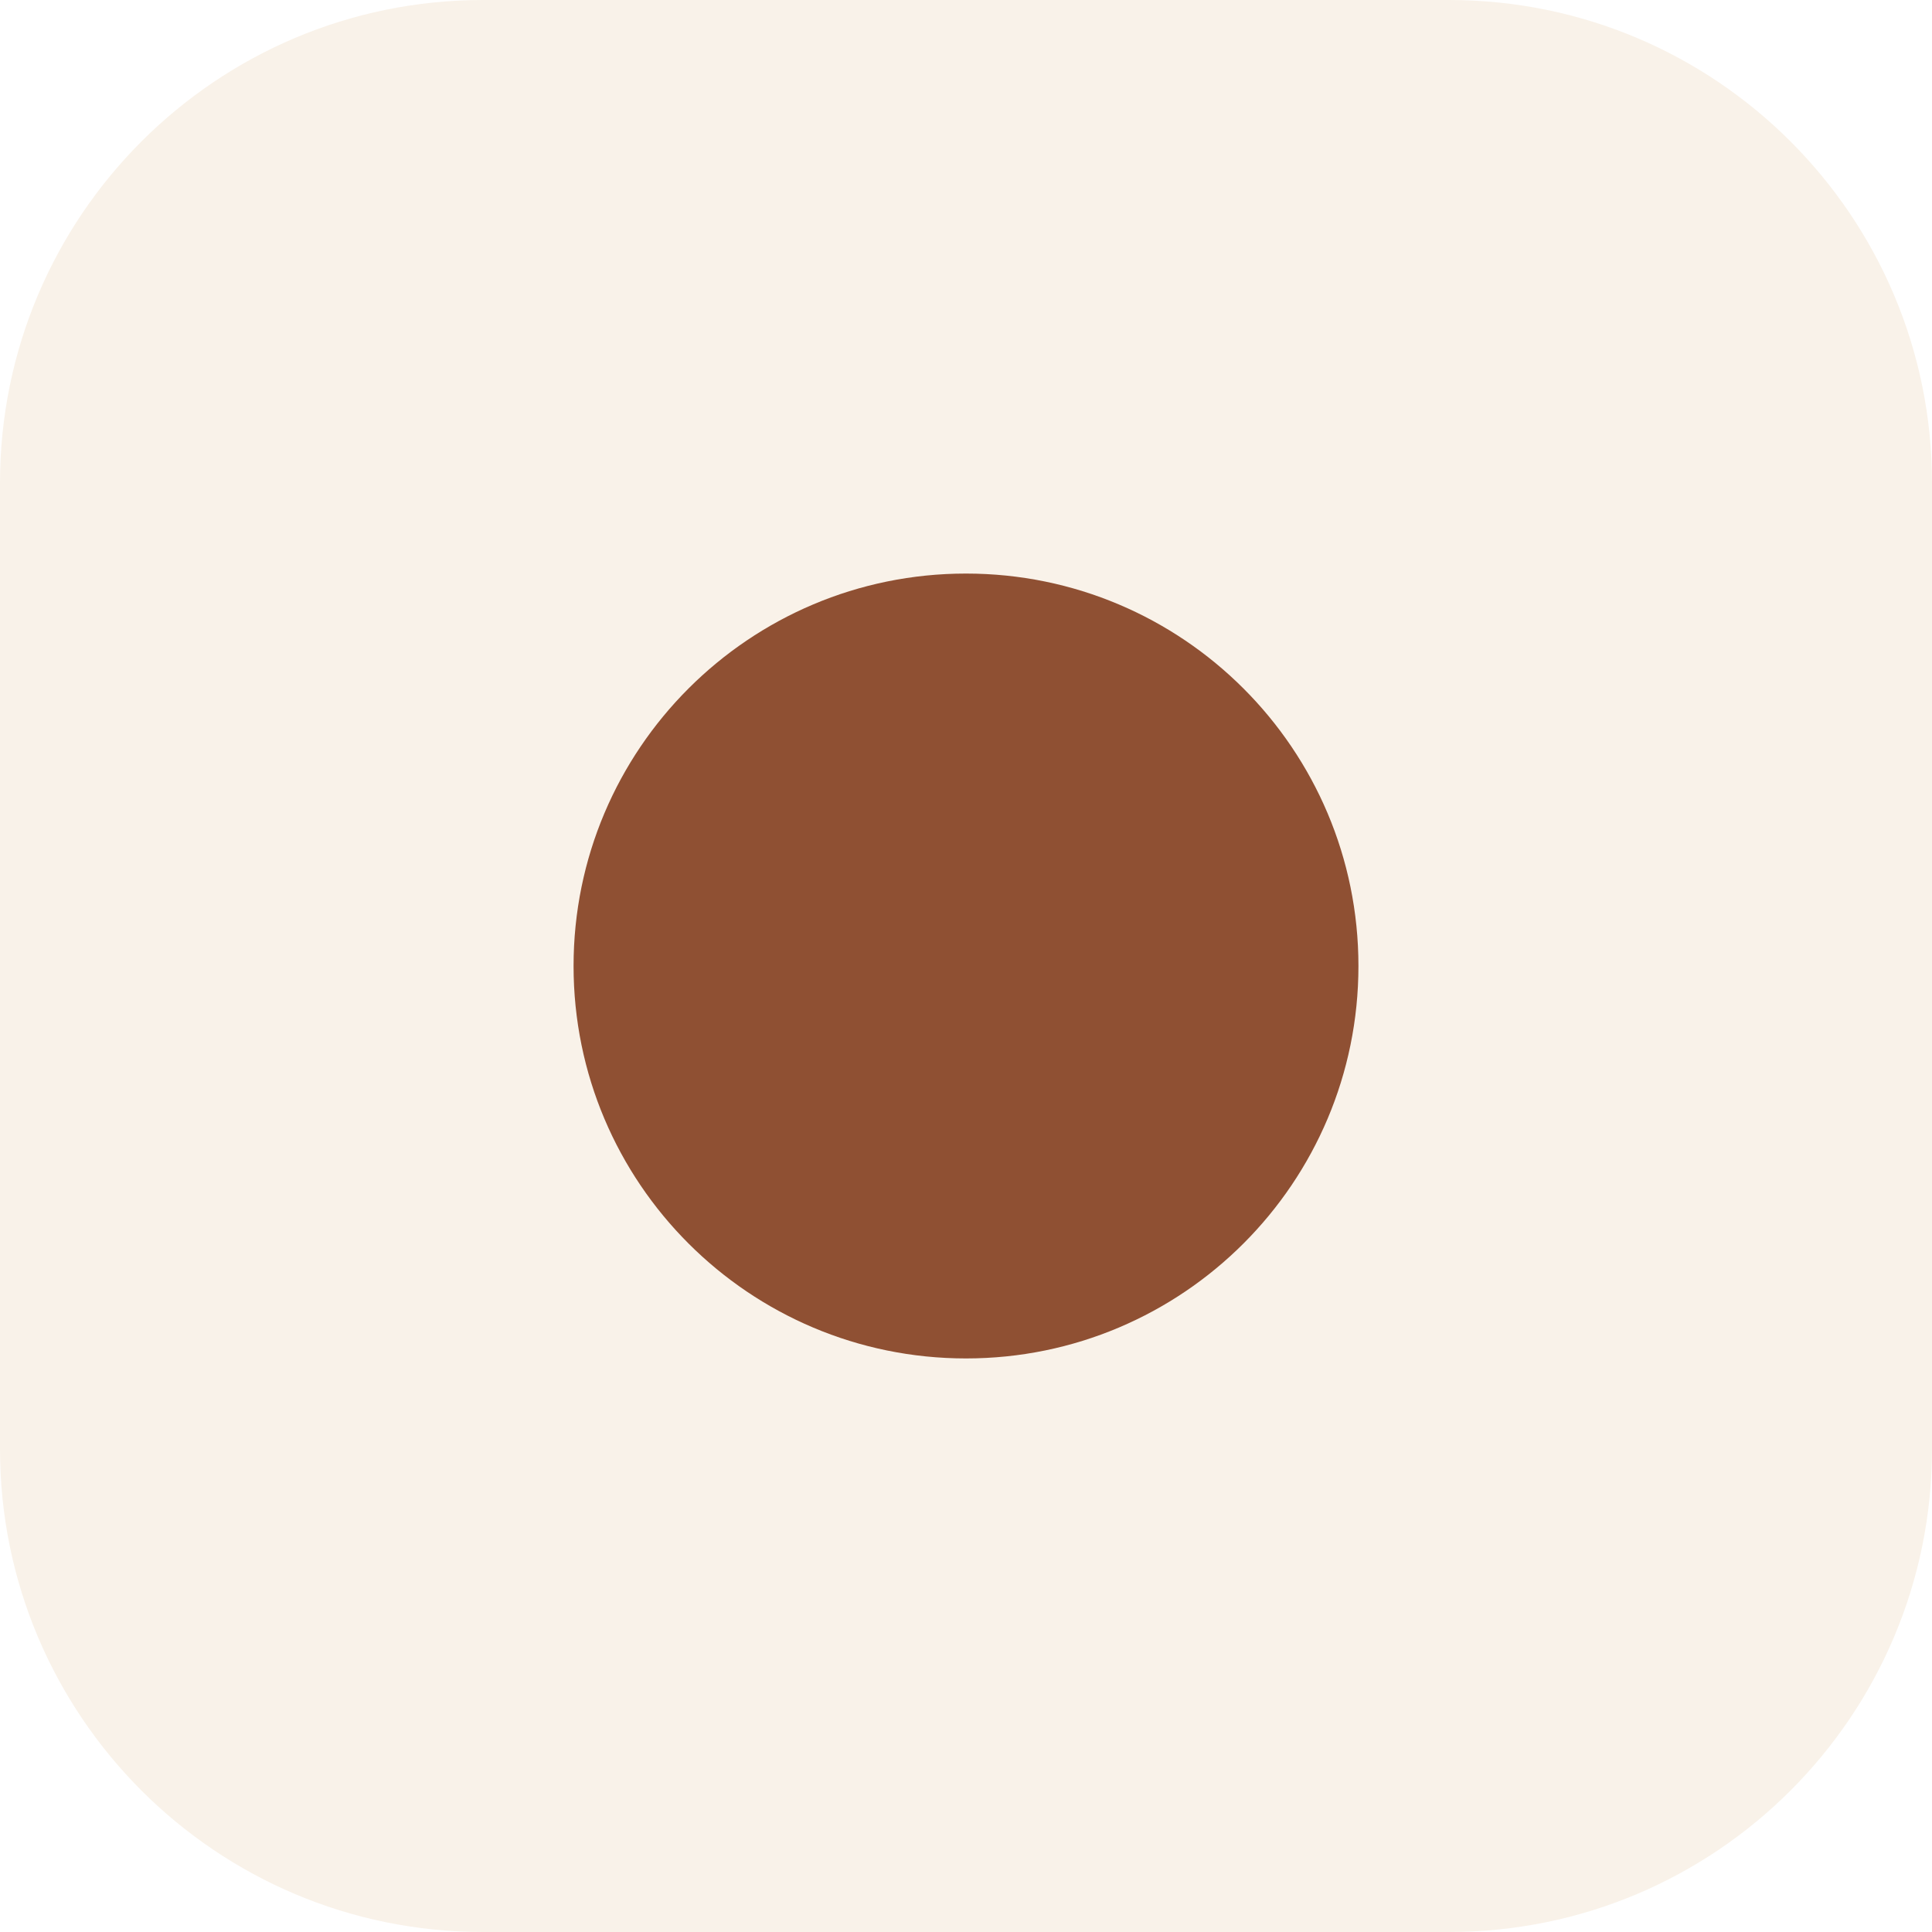
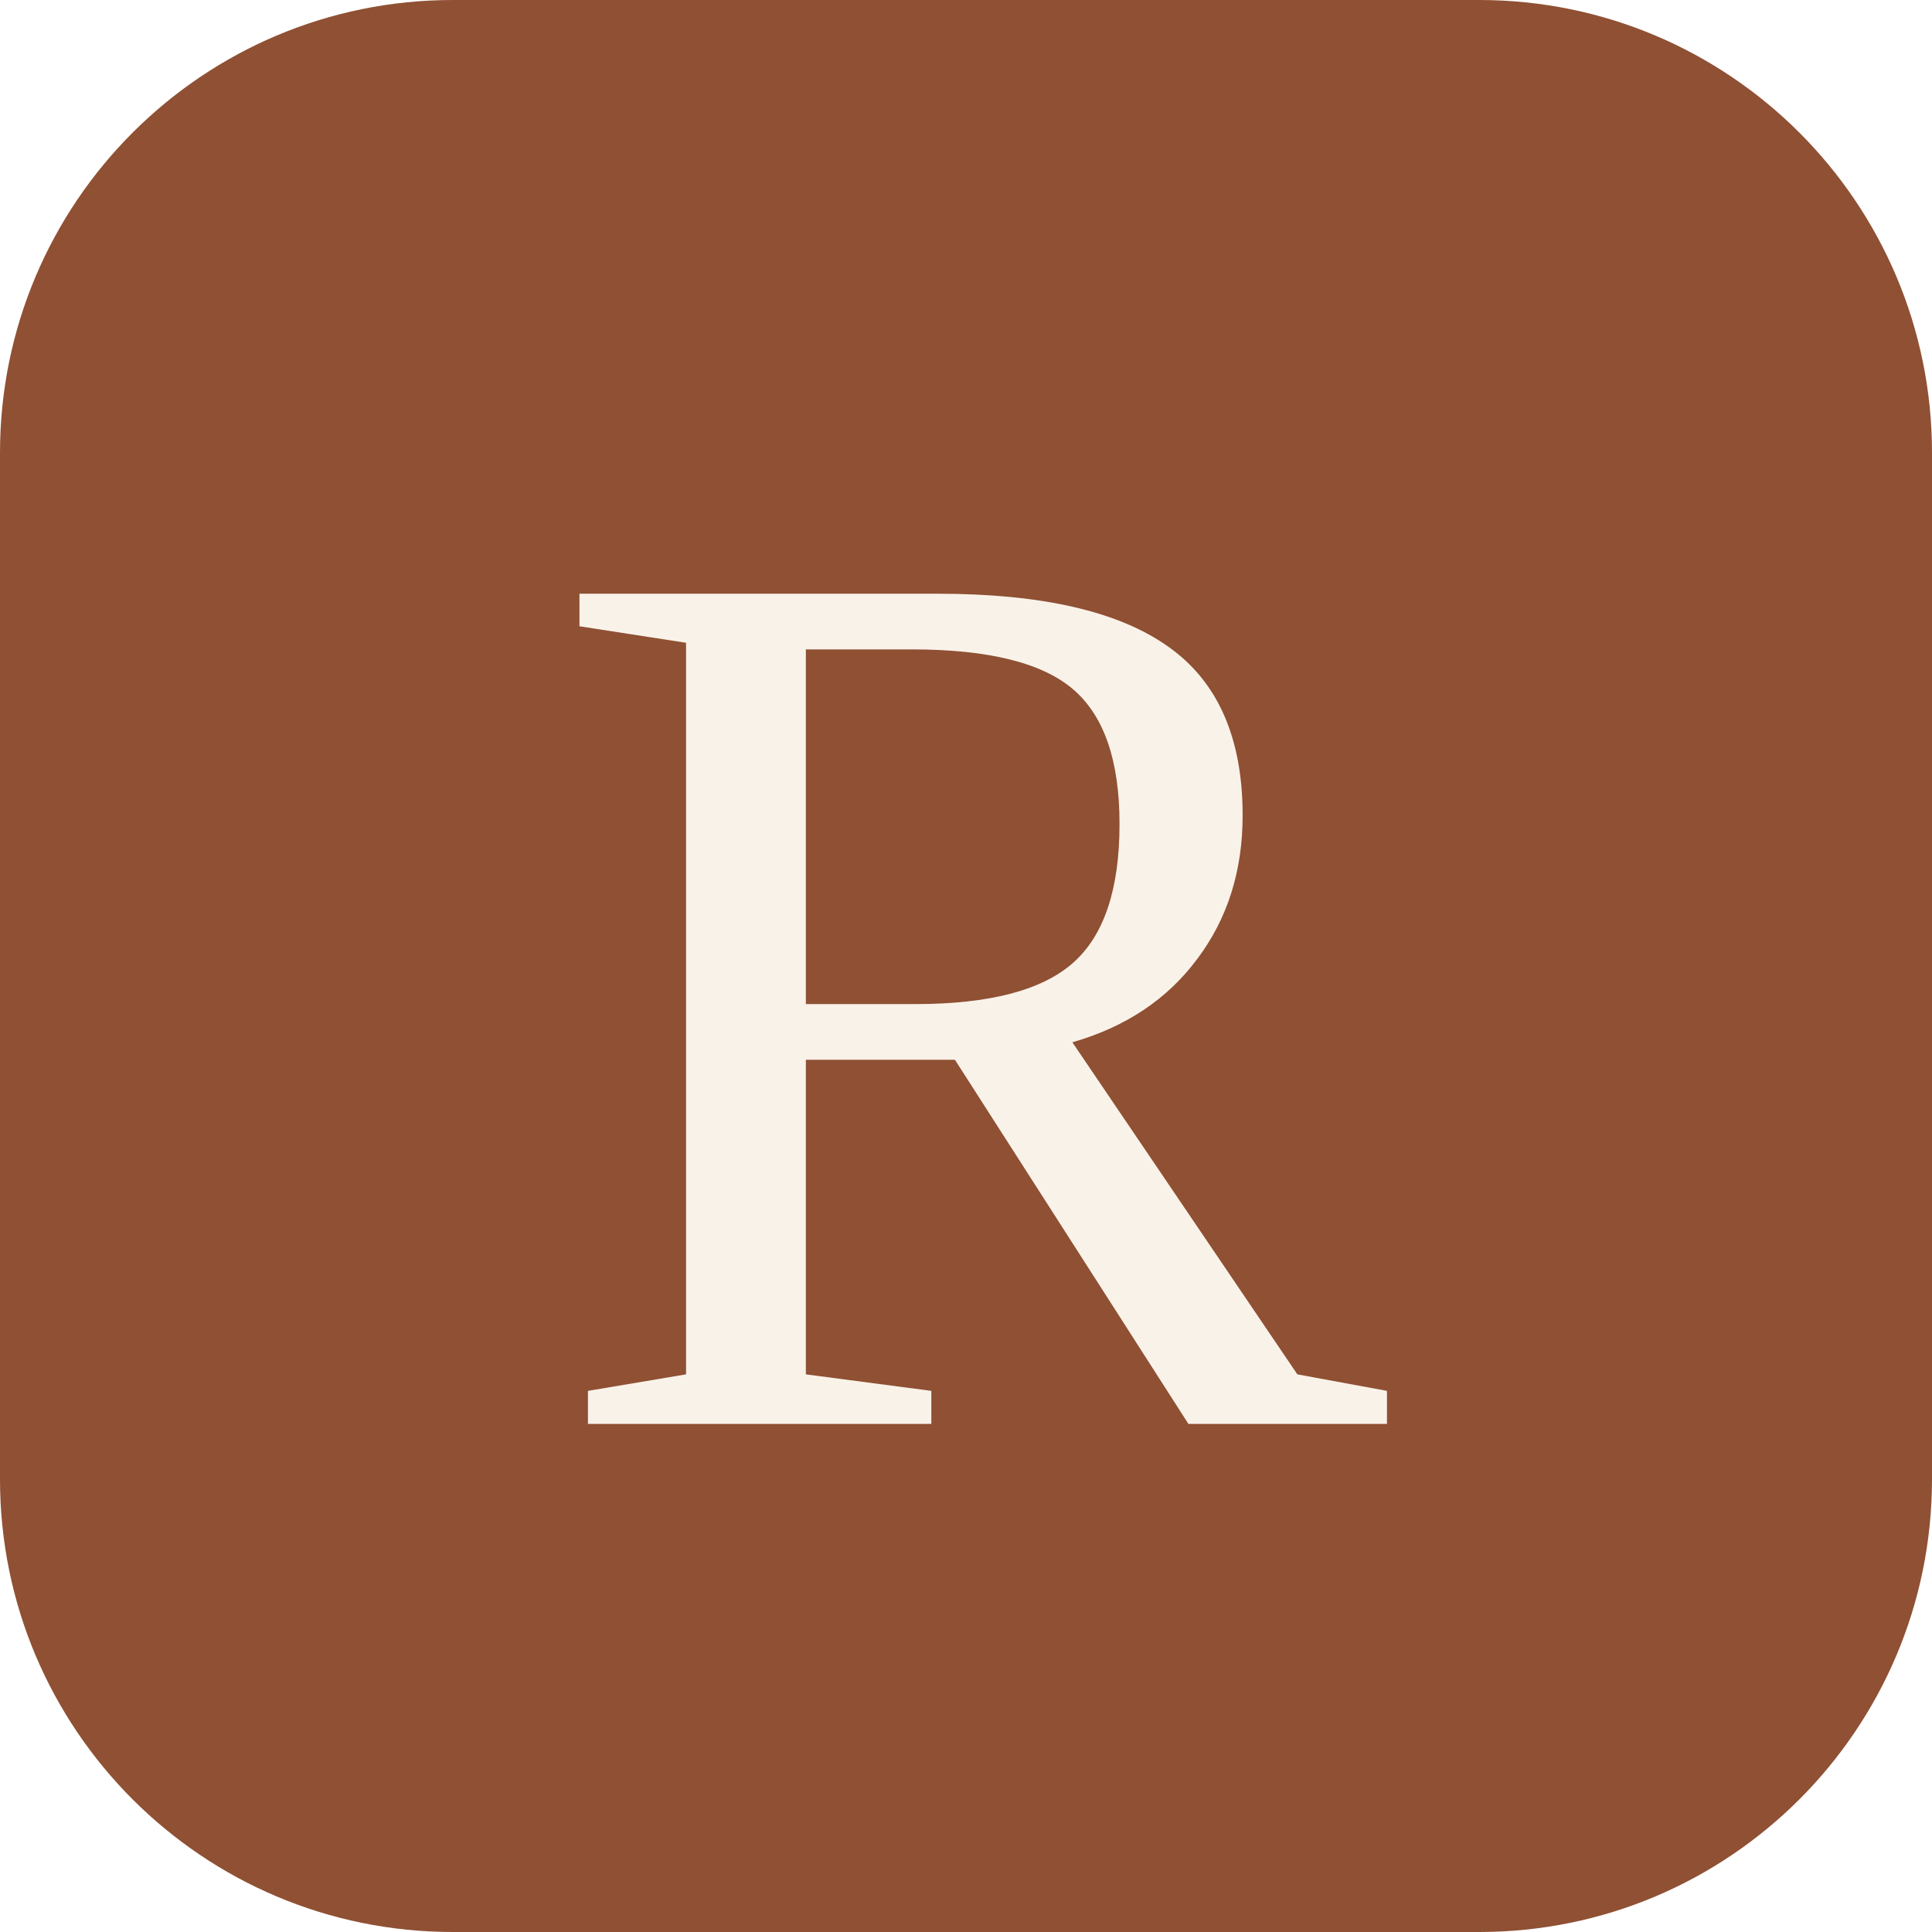
<svg xmlns="http://www.w3.org/2000/svg" viewBox="0 0 64 64">
-   <rect x="0" y="0" width="64" height="64" rx="16" fill="#f9f2e9" />
-   <circle cx="32" cy="32" r="13" fill="#8f5033" />
+   <rect x="0" y="0" width="64" height="64" rx="15" fill="#8f5033" />
+   <text x="32" y="33" fill="#f9f2e9" font-family="Georgia, 'Times New Roman', serif" font-size="42" text-anchor="middle" dominant-baseline="central">R</text>
</svg>
